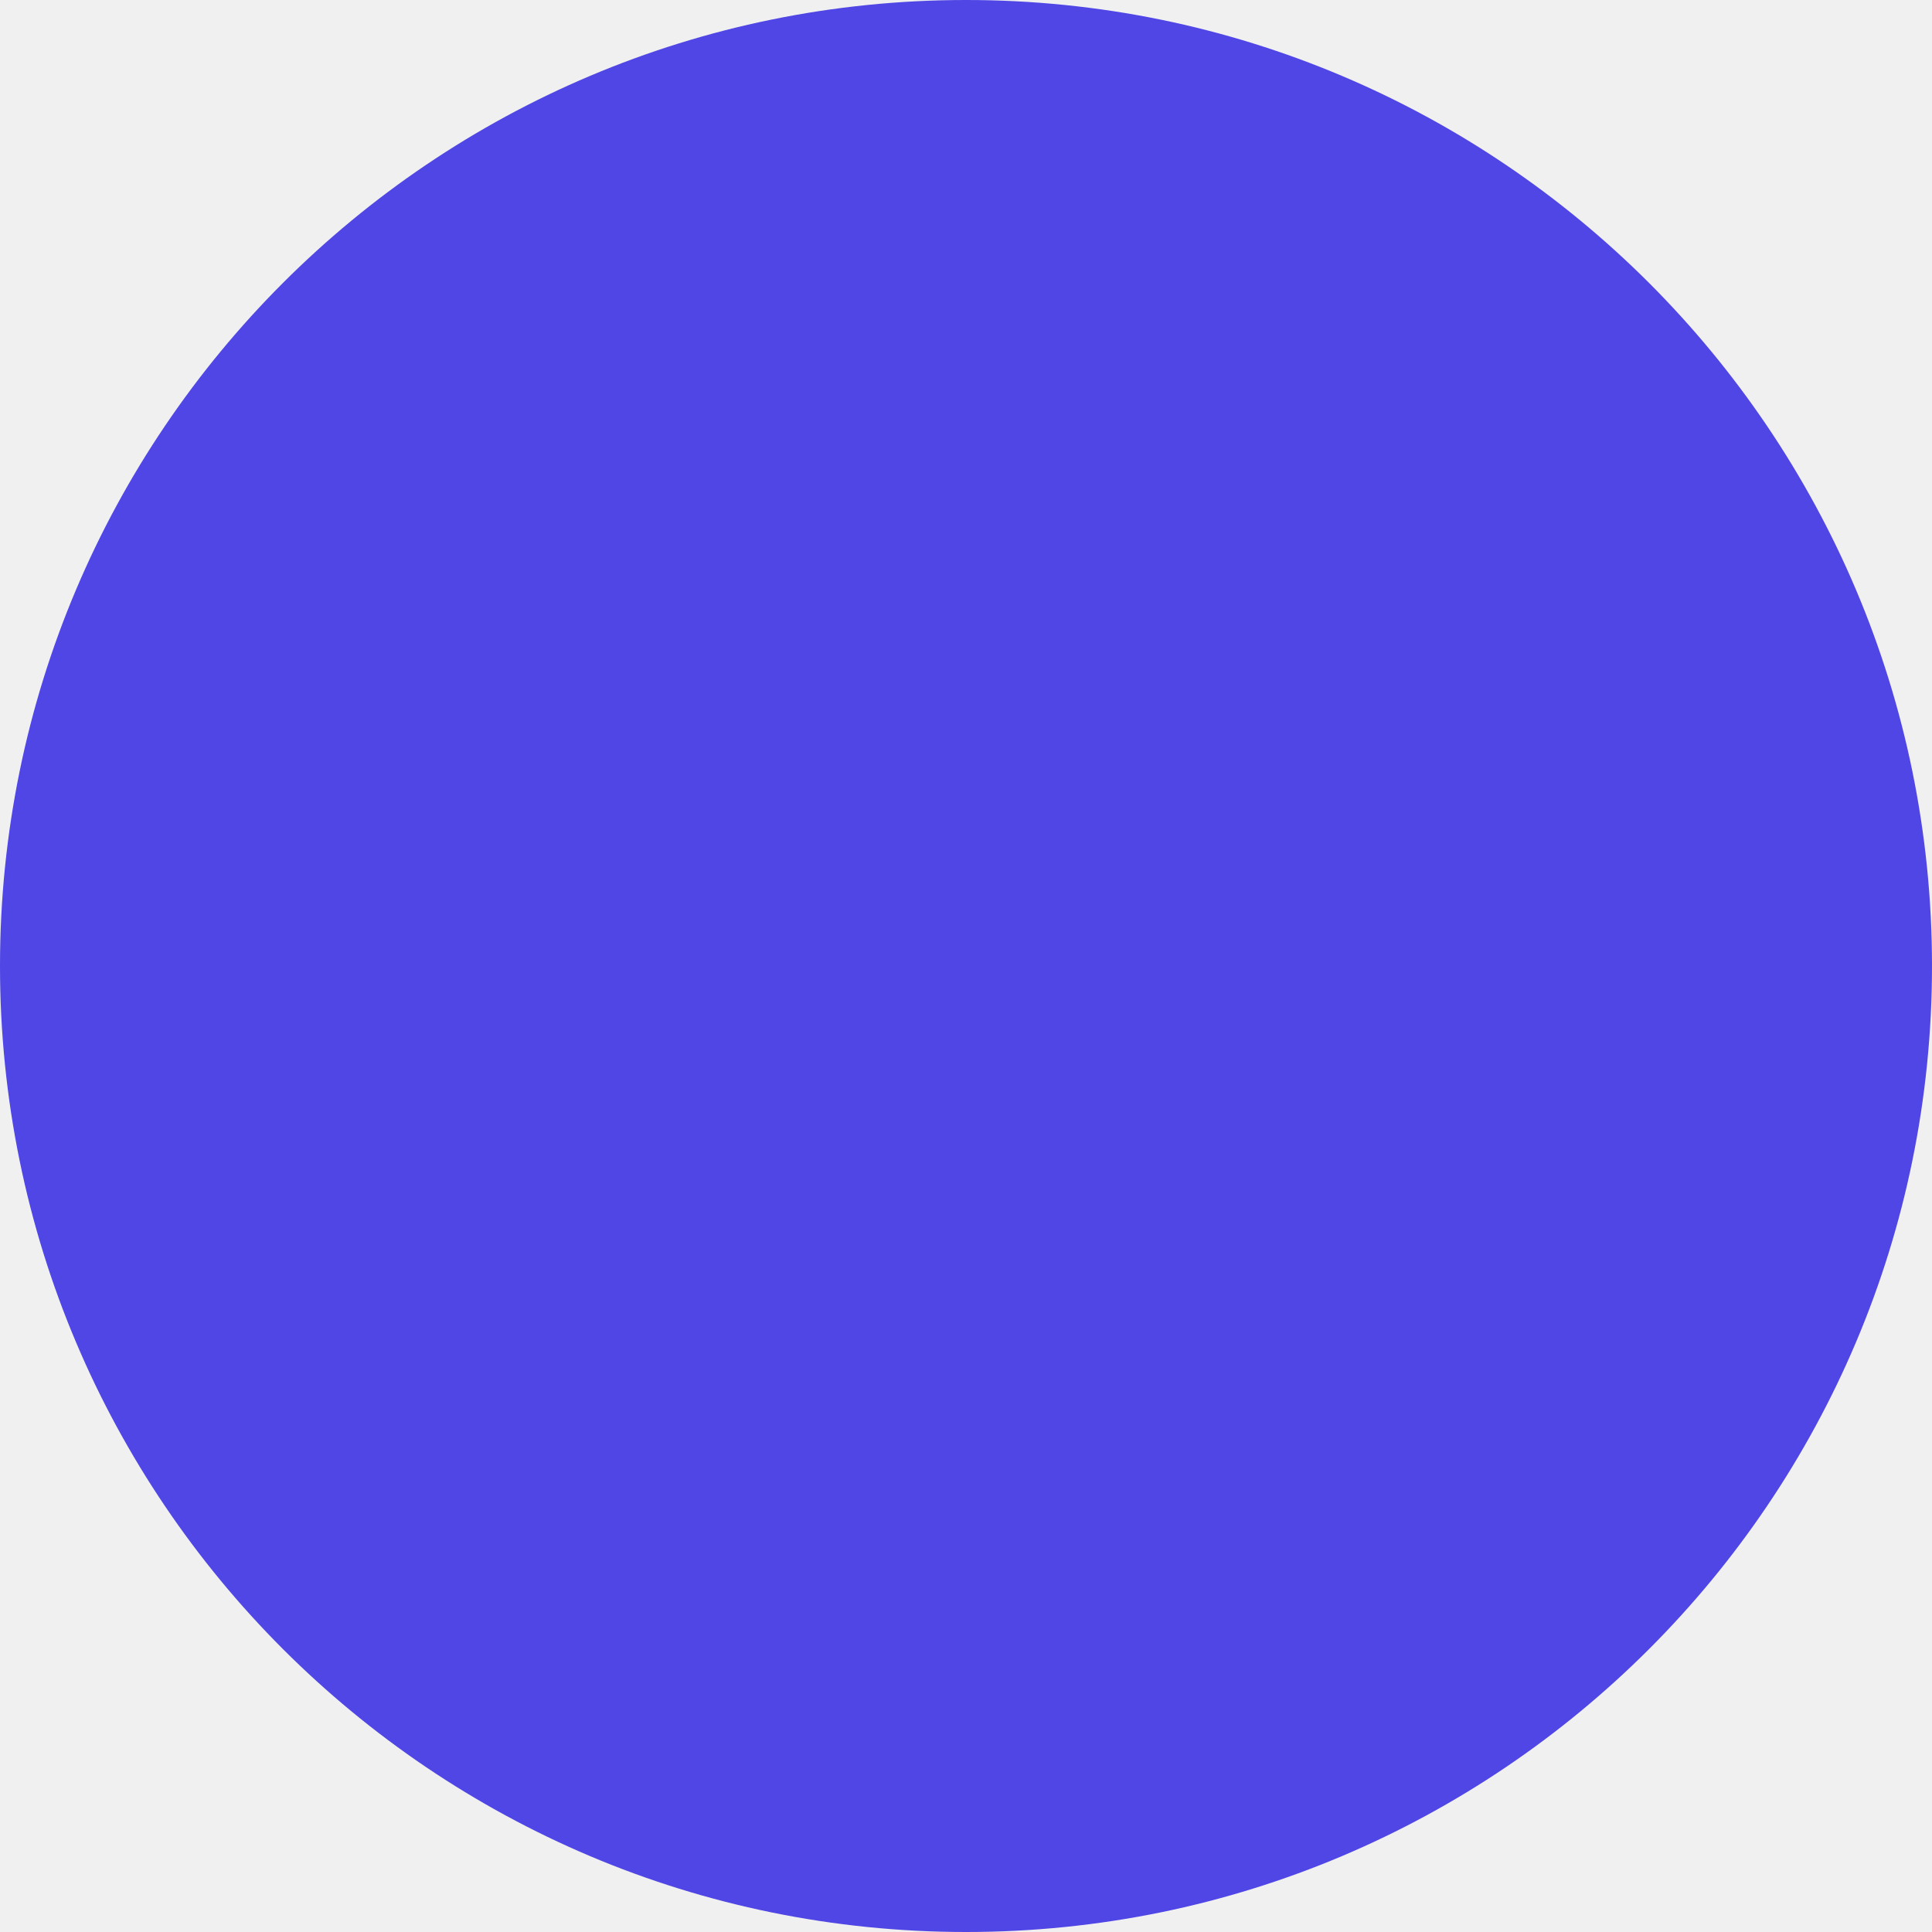
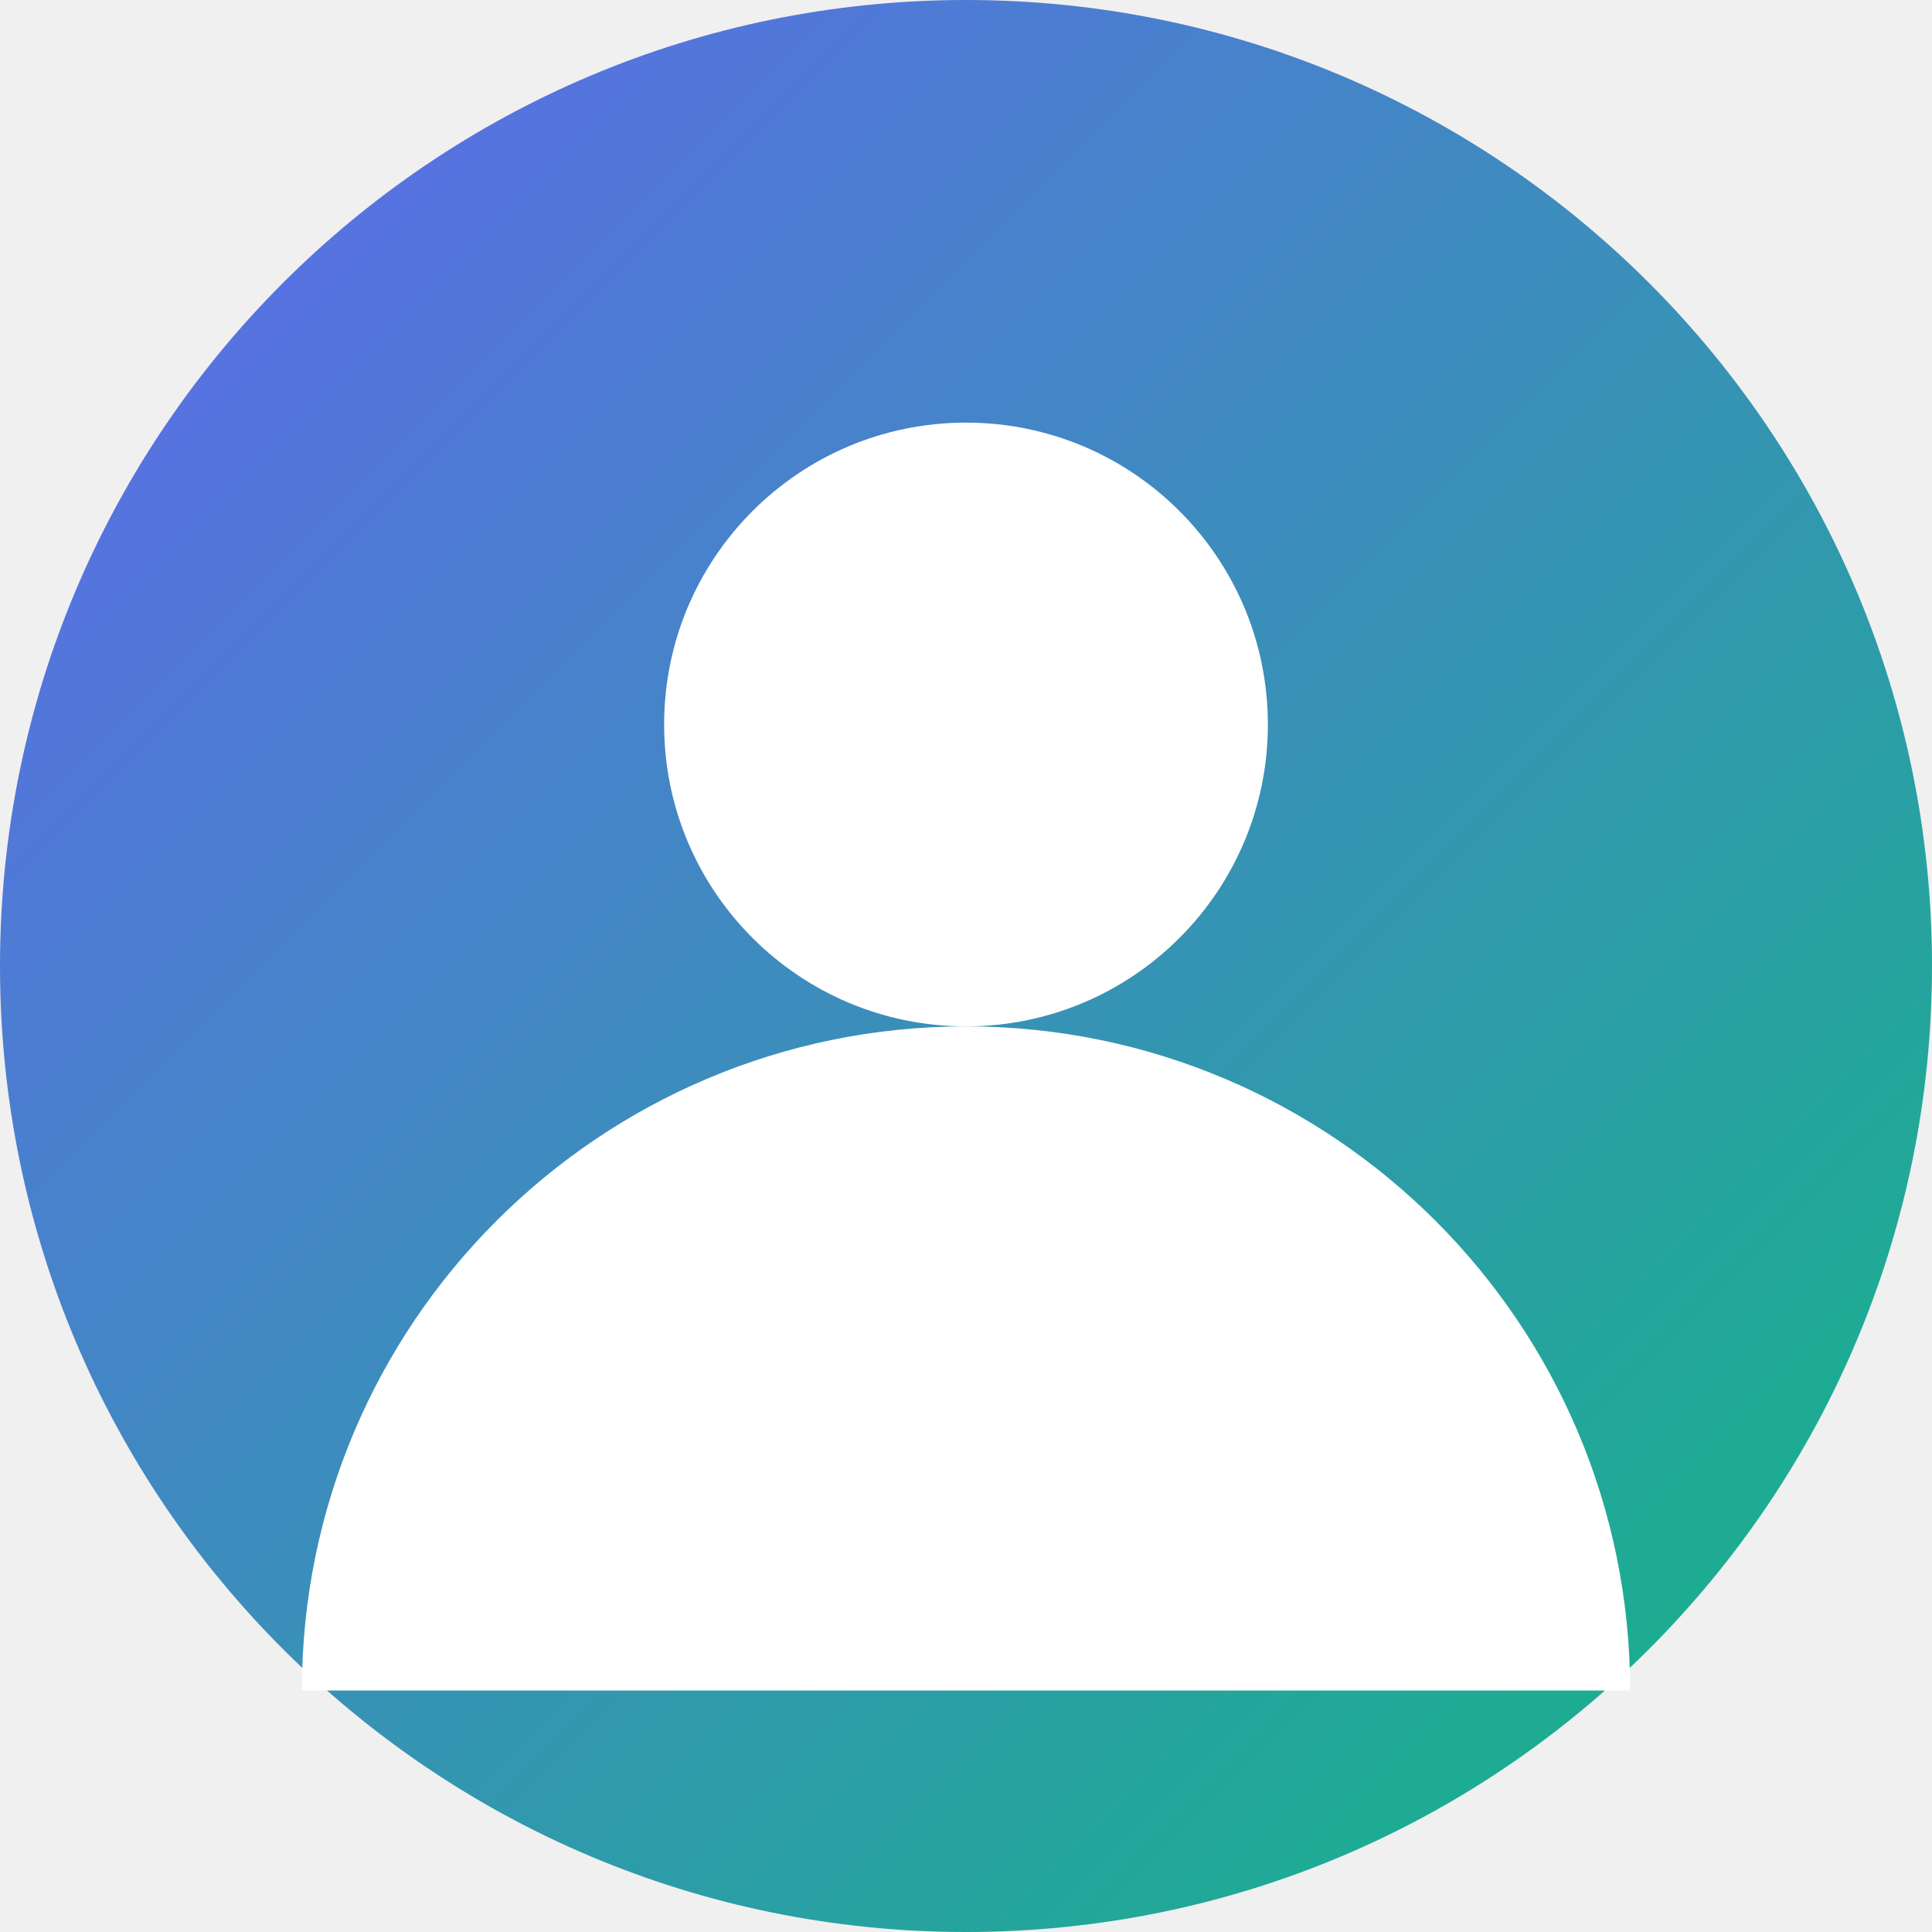
- <svg xmlns="http://www.w3.org/2000/svg" viewBox="0 0 100 100">
-   <circle cx="50" cy="50" r="50" fill="#4f46e5" />
+ <svg xmlns="http://www.w3.org/2000/svg" viewBox="0 0 64 64">
+   <defs>
+     <linearGradient id="g" x1="0" y1="0" x2="1" y2="1">
+       <stop offset="0" stop-color="#6366f1" />
+       <stop offset="1" stop-color="#10b981" />
+     </linearGradient>
+   </defs>
+   <circle cx="32" cy="32" r="32" fill="url(#g)" />
+   <circle cx="32" cy="24" r="10" fill="#fff" />
+   <path d="M10 56a22 22 0 0 1 44 0" fill="#fff" />
</svg>
